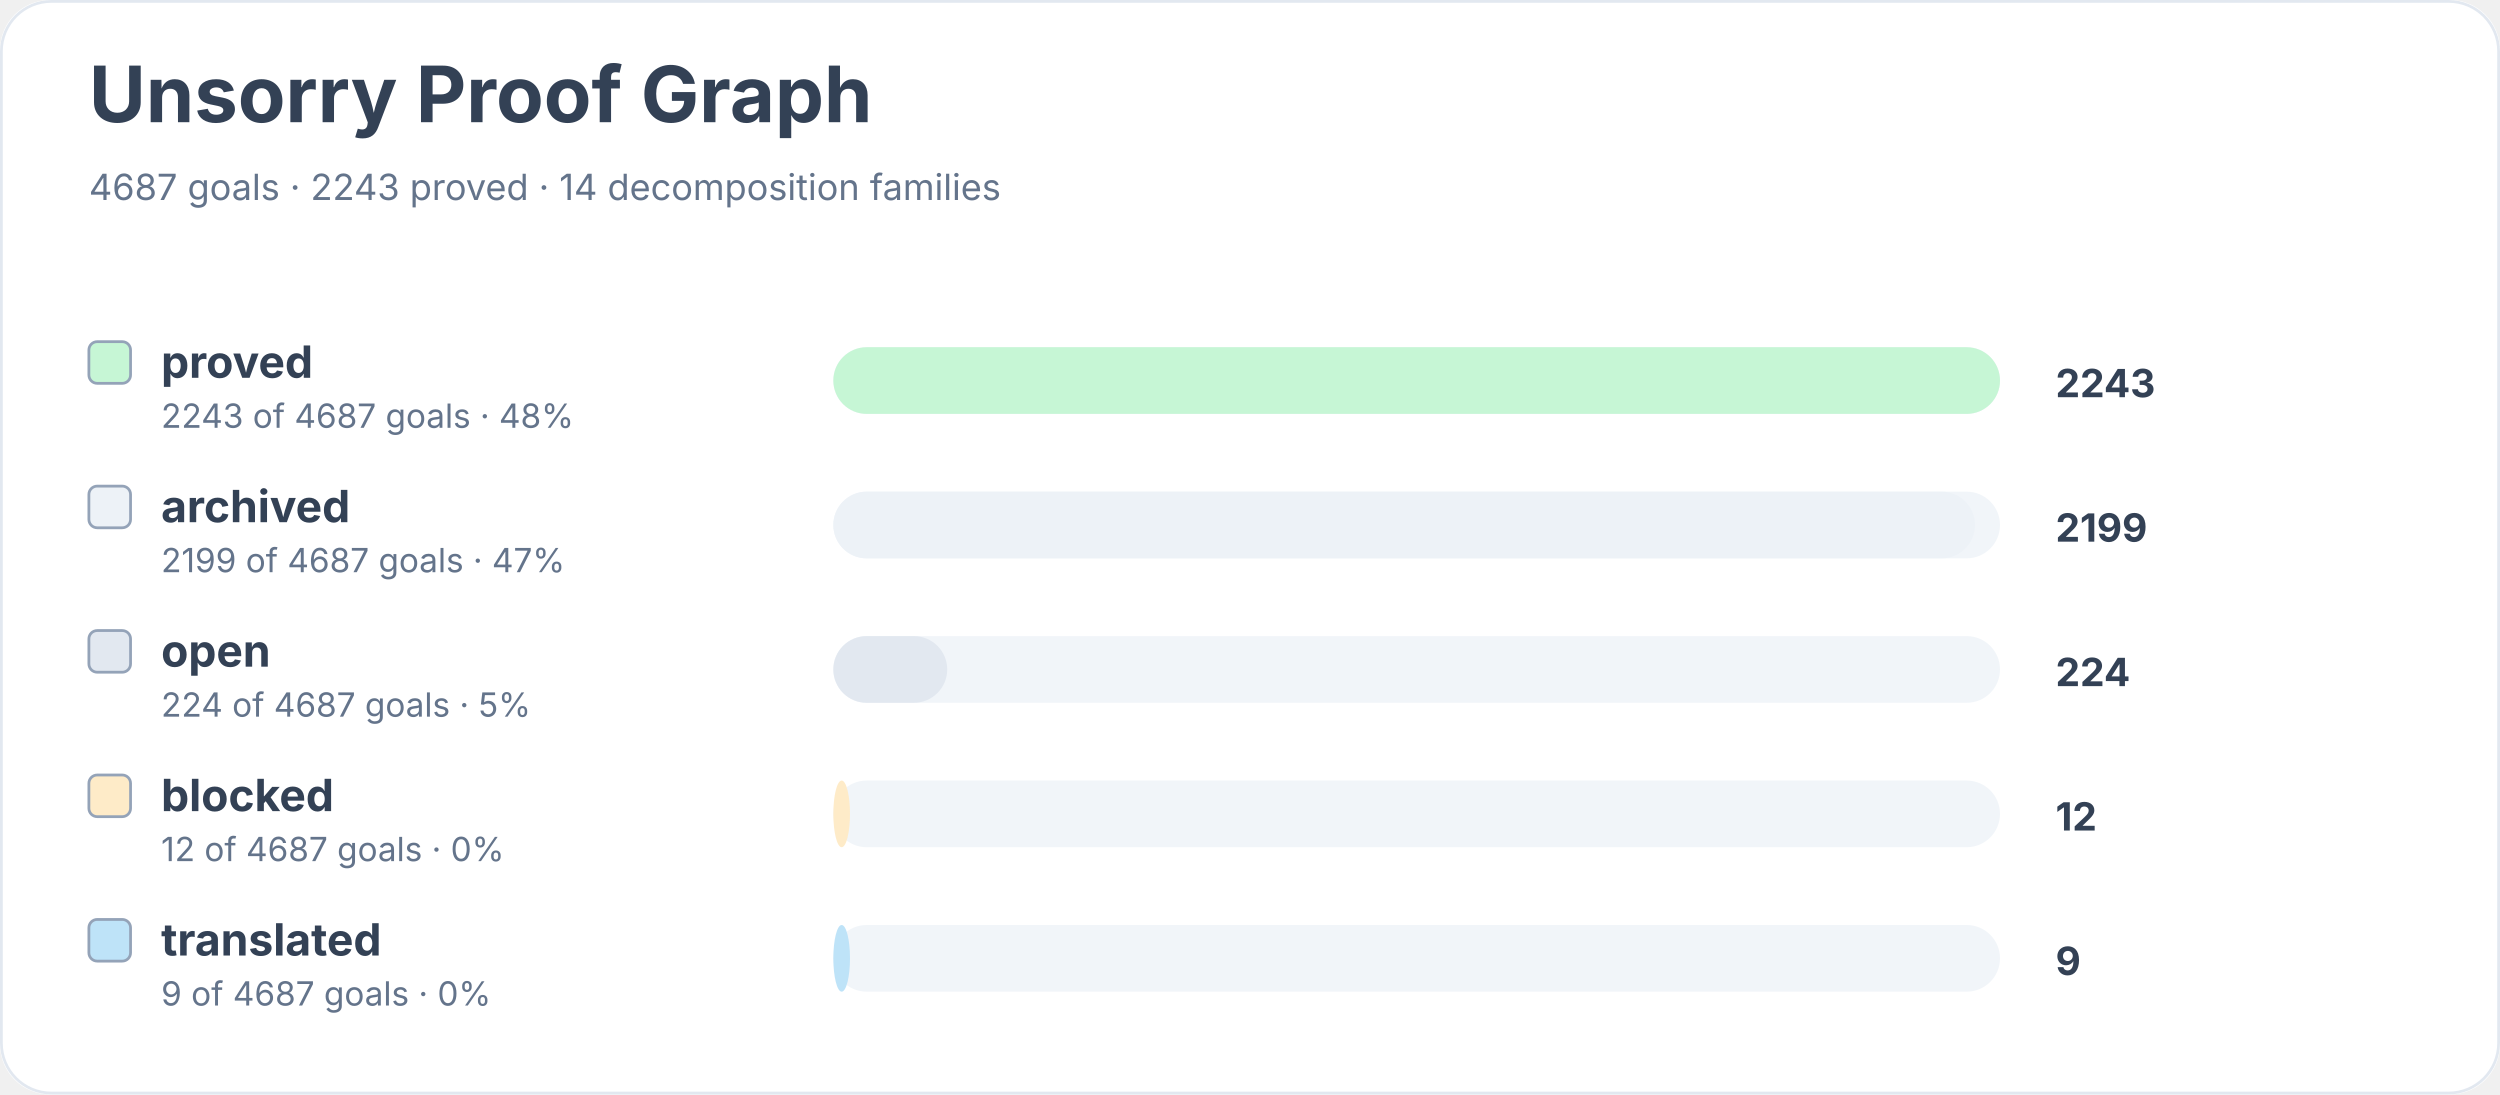
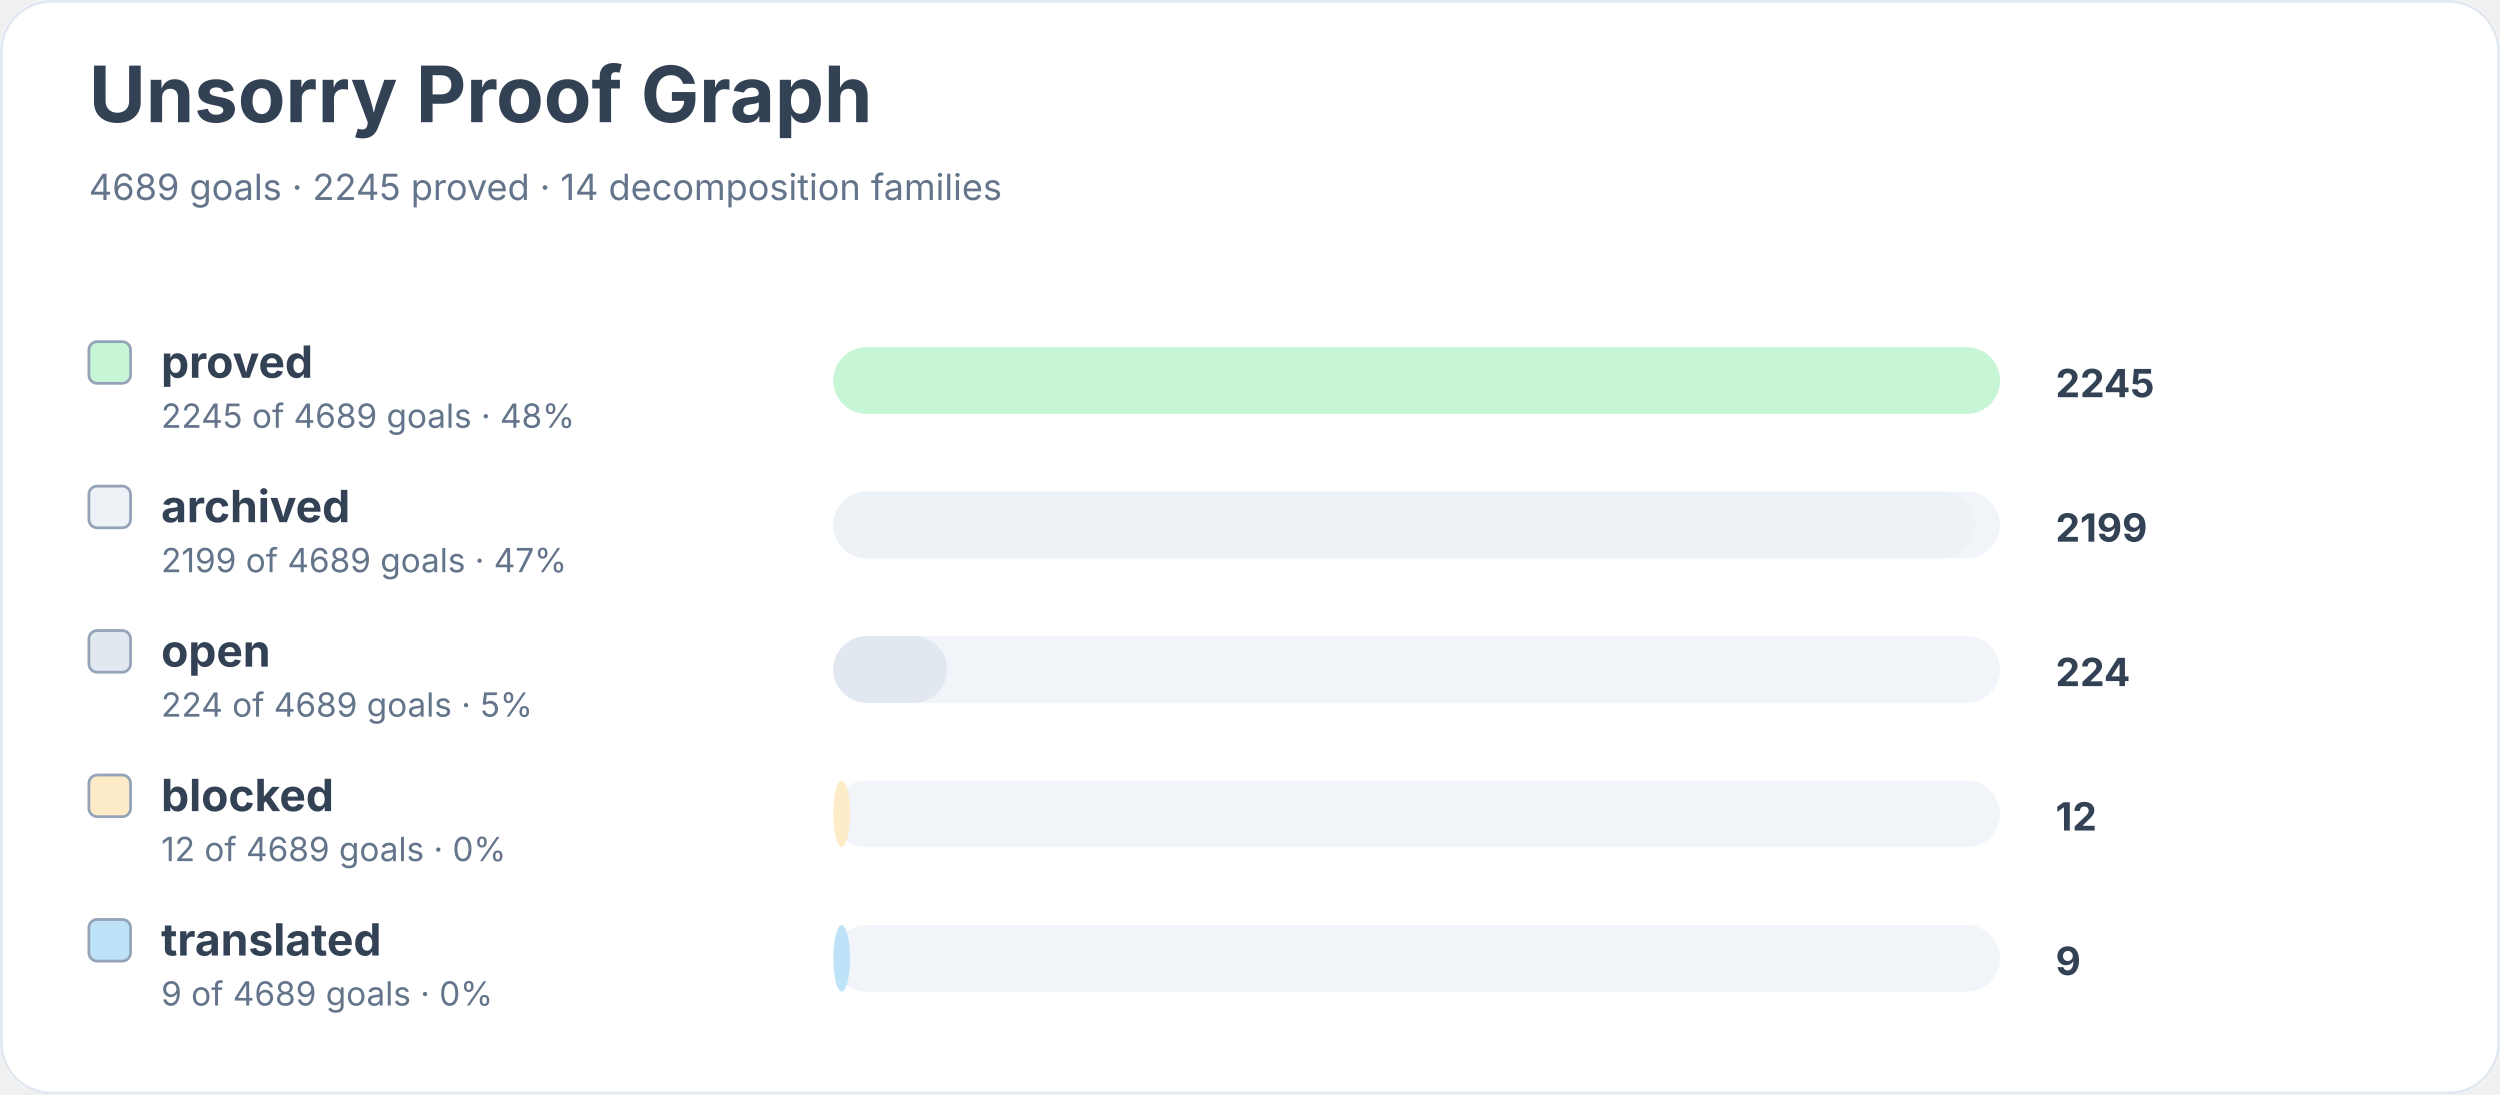
<svg xmlns="http://www.w3.org/2000/svg" width="900" height="394" viewBox="0 0 900 394" role="img" aria-labelledby="title desc">
  <rect width="900" height="100%" rx="18" fill="#ffffff" />
  <rect x="0.5" y="0.5" width="899" height="393" rx="18" fill="none" stroke="#e2e8f0" />
  <text x="32" y="44" font-family="Inter, system-ui, sans-serif" font-size="28" font-weight="700" fill="#334155">Unsorry Proof Graph</text>
-   <text x="32" y="72" font-family="Inter, system-ui, sans-serif" font-size="13" fill="#64748b">4687 goals · 2243 proved · 14 decomposition families</text>
+   <text x="32" y="72" font-family="Inter, system-ui, sans-serif" font-size="13" fill="#64748b">4689 goals · 2245 proved · 14 decomposition families</text>
  <rect x="32" y="123" width="15" height="15" rx="3" fill="#c6f6d5" stroke="#94a3b8" />
  <text x="58" y="136" font-family="Inter, system-ui, sans-serif" font-size="16" font-weight="650" fill="#334155">proved</text>
-   <text x="58" y="154" font-family="Inter, system-ui, sans-serif" font-size="12" fill="#64748b">2243 of 4687 goals · 48%</text>
+   <text x="58" y="154" font-family="Inter, system-ui, sans-serif" font-size="12" fill="#64748b">2245 of 4689 goals · 48%</text>
  <rect x="300" y="125" width="420" height="24" rx="12" fill="#f1f5f9" />
  <rect x="300" y="125" width="420" height="24" rx="12" fill="#c6f6d5" />
-   <text x="740" y="143" font-family="Inter, system-ui, sans-serif" font-size="14" font-weight="700" fill="#334155">2243</text>
+   <text x="740" y="143" font-family="Inter, system-ui, sans-serif" font-size="14" font-weight="700" fill="#334155">2245</text>
  <rect x="32" y="175" width="15" height="15" rx="3" fill="#edf2f7" stroke="#94a3b8" />
  <text x="58" y="188" font-family="Inter, system-ui, sans-serif" font-size="16" font-weight="650" fill="#334155">archived</text>
-   <text x="58" y="206" font-family="Inter, system-ui, sans-serif" font-size="12" fill="#64748b">2199 of 4687 goals · 47%</text>
+   <text x="58" y="206" font-family="Inter, system-ui, sans-serif" font-size="12" fill="#64748b">2199 of 4689 goals · 47%</text>
  <rect x="300" y="177" width="420" height="24" rx="12" fill="#f1f5f9" />
  <rect x="300" y="177" width="411" height="24" rx="12" fill="#edf2f7" />
  <text x="740" y="195" font-family="Inter, system-ui, sans-serif" font-size="14" font-weight="700" fill="#334155">2199</text>
  <rect x="32" y="227" width="15" height="15" rx="3" fill="#e2e8f0" stroke="#94a3b8" />
  <text x="58" y="240" font-family="Inter, system-ui, sans-serif" font-size="16" font-weight="650" fill="#334155">open</text>
-   <text x="58" y="258" font-family="Inter, system-ui, sans-serif" font-size="12" fill="#64748b">224 of 4687 goals · 5%</text>
+   <text x="58" y="258" font-family="Inter, system-ui, sans-serif" font-size="12" fill="#64748b">224 of 4689 goals · 5%</text>
  <rect x="300" y="229" width="420" height="24" rx="12" fill="#f1f5f9" />
  <rect x="300" y="229" width="41" height="24" rx="12" fill="#e2e8f0" />
  <text x="740" y="247" font-family="Inter, system-ui, sans-serif" font-size="14" font-weight="700" fill="#334155">224</text>
  <rect x="32" y="279" width="15" height="15" rx="3" fill="#feebc8" stroke="#94a3b8" />
  <text x="58" y="292" font-family="Inter, system-ui, sans-serif" font-size="16" font-weight="650" fill="#334155">blocked</text>
-   <text x="58" y="310" font-family="Inter, system-ui, sans-serif" font-size="12" fill="#64748b">12 of 4687 goals · 0%</text>
+   <text x="58" y="310" font-family="Inter, system-ui, sans-serif" font-size="12" fill="#64748b">12 of 4689 goals · 0%</text>
  <rect x="300" y="281" width="420" height="24" rx="12" fill="#f1f5f9" />
  <rect x="300" y="281" width="6" height="24" rx="12" fill="#feebc8" />
  <text x="740" y="299" font-family="Inter, system-ui, sans-serif" font-size="14" font-weight="700" fill="#334155">12</text>
  <rect x="32" y="331" width="15" height="15" rx="3" fill="#bee3f8" stroke="#94a3b8" />
  <text x="58" y="344" font-family="Inter, system-ui, sans-serif" font-size="16" font-weight="650" fill="#334155">translated</text>
-   <text x="58" y="362" font-family="Inter, system-ui, sans-serif" font-size="12" fill="#64748b">9 of 4687 goals · 0%</text>
+   <text x="58" y="362" font-family="Inter, system-ui, sans-serif" font-size="12" fill="#64748b">9 of 4689 goals · 0%</text>
  <rect x="300" y="333" width="420" height="24" rx="12" fill="#f1f5f9" />
  <rect x="300" y="333" width="6" height="24" rx="12" fill="#bee3f8" />
  <text x="740" y="351" font-family="Inter, system-ui, sans-serif" font-size="14" font-weight="700" fill="#334155">9</text>
</svg>
